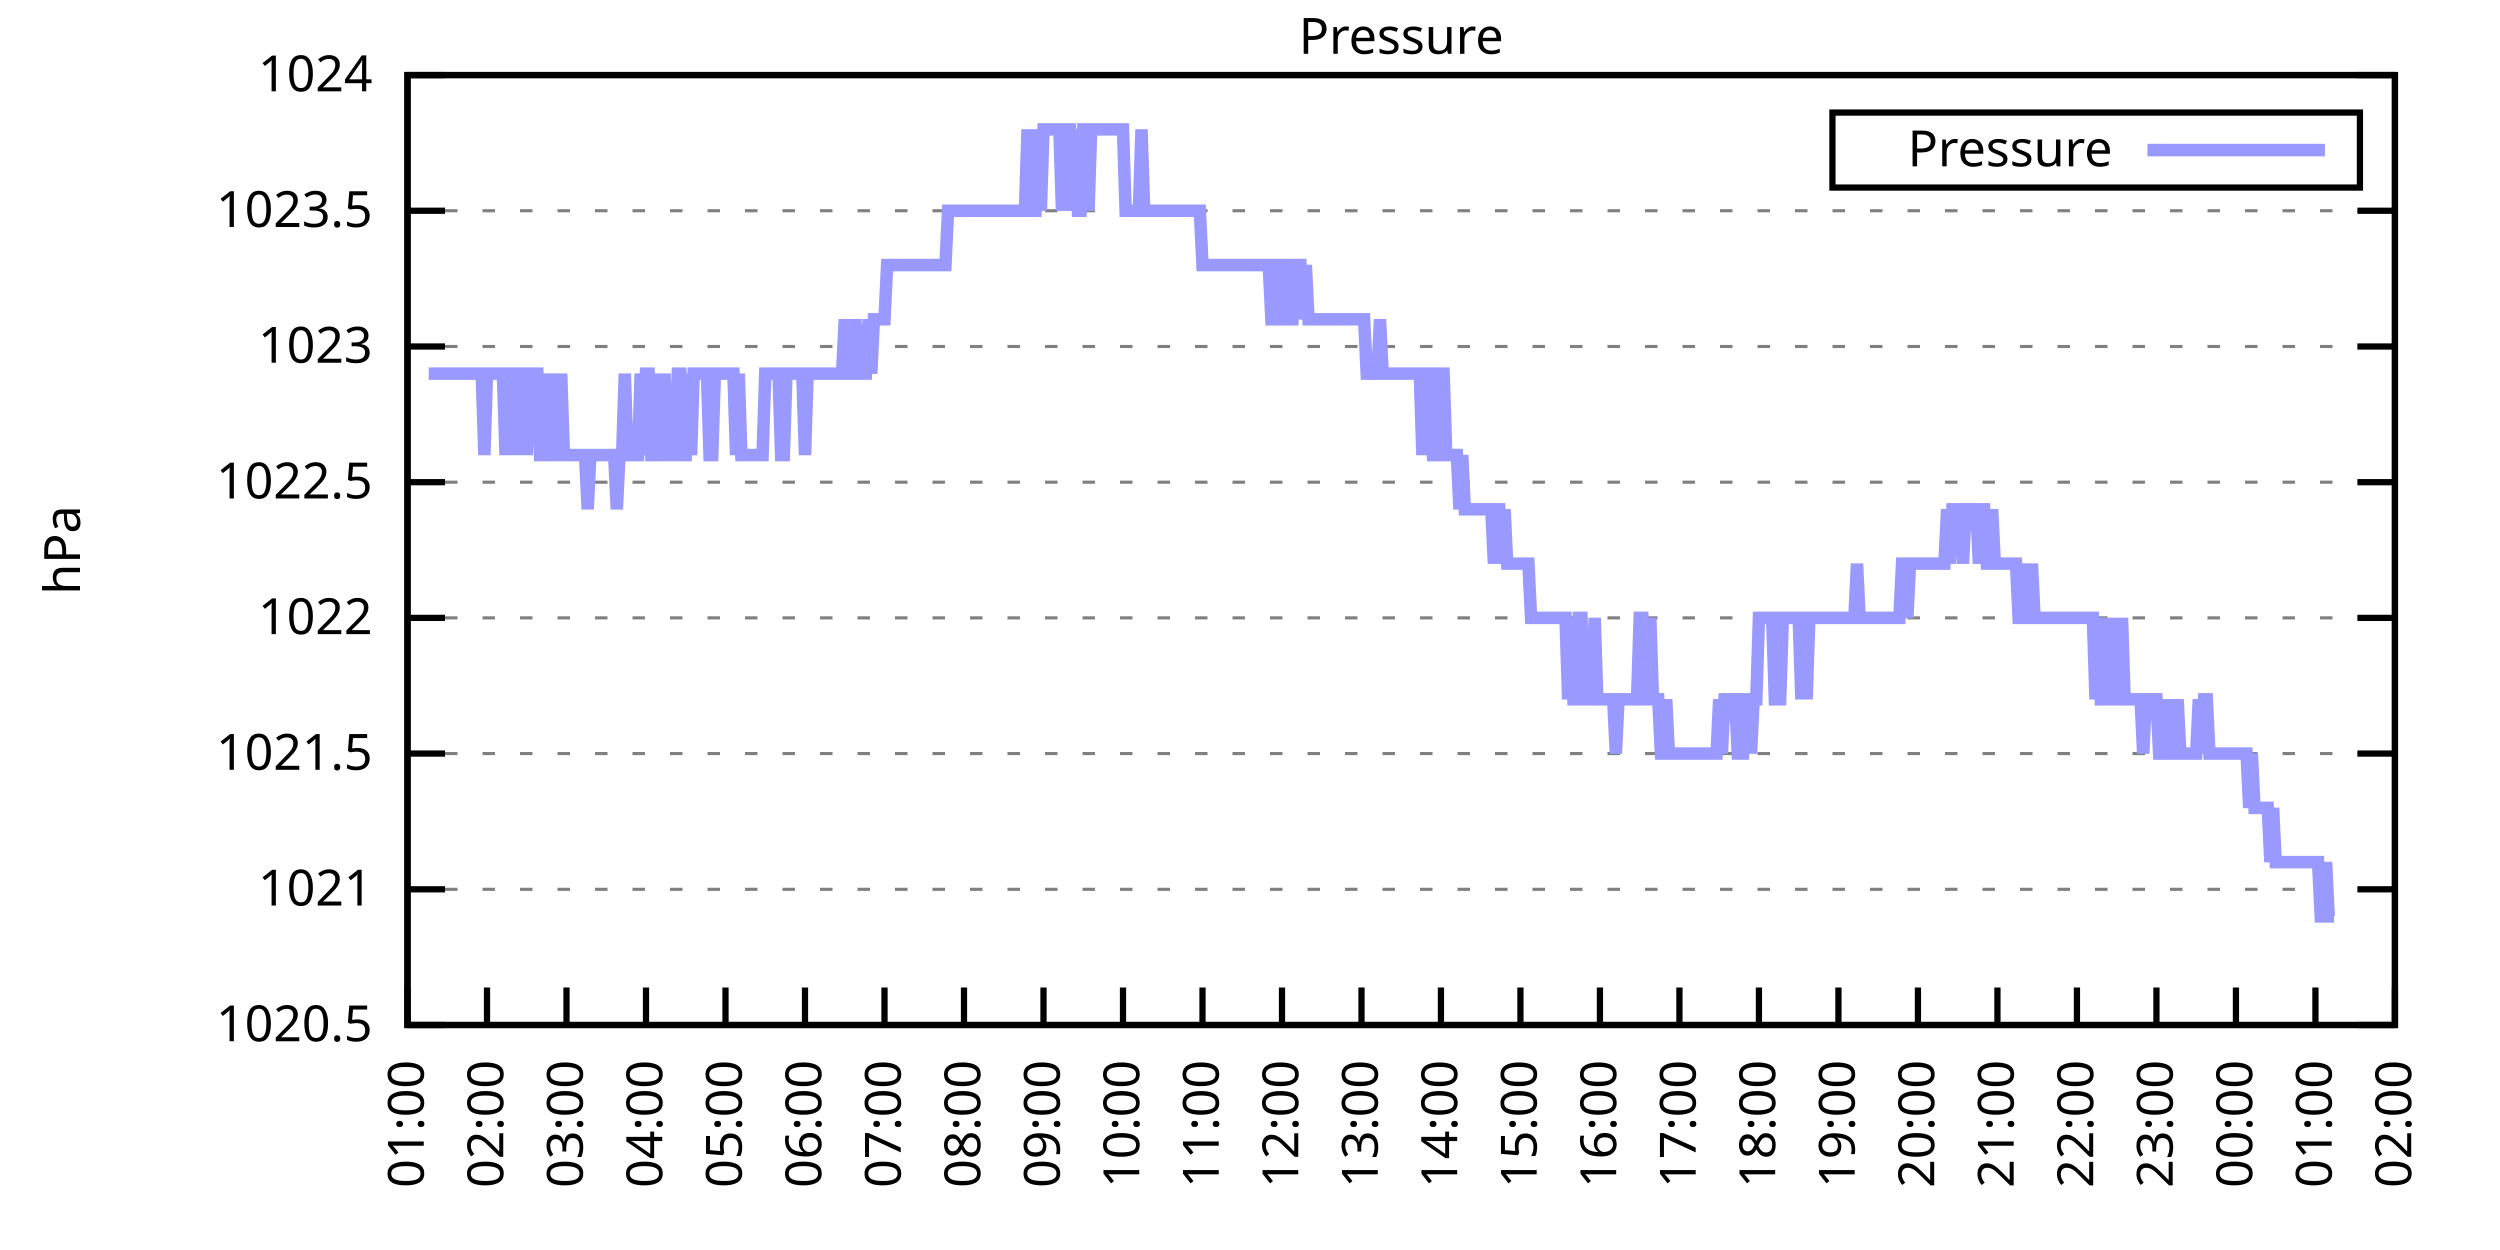
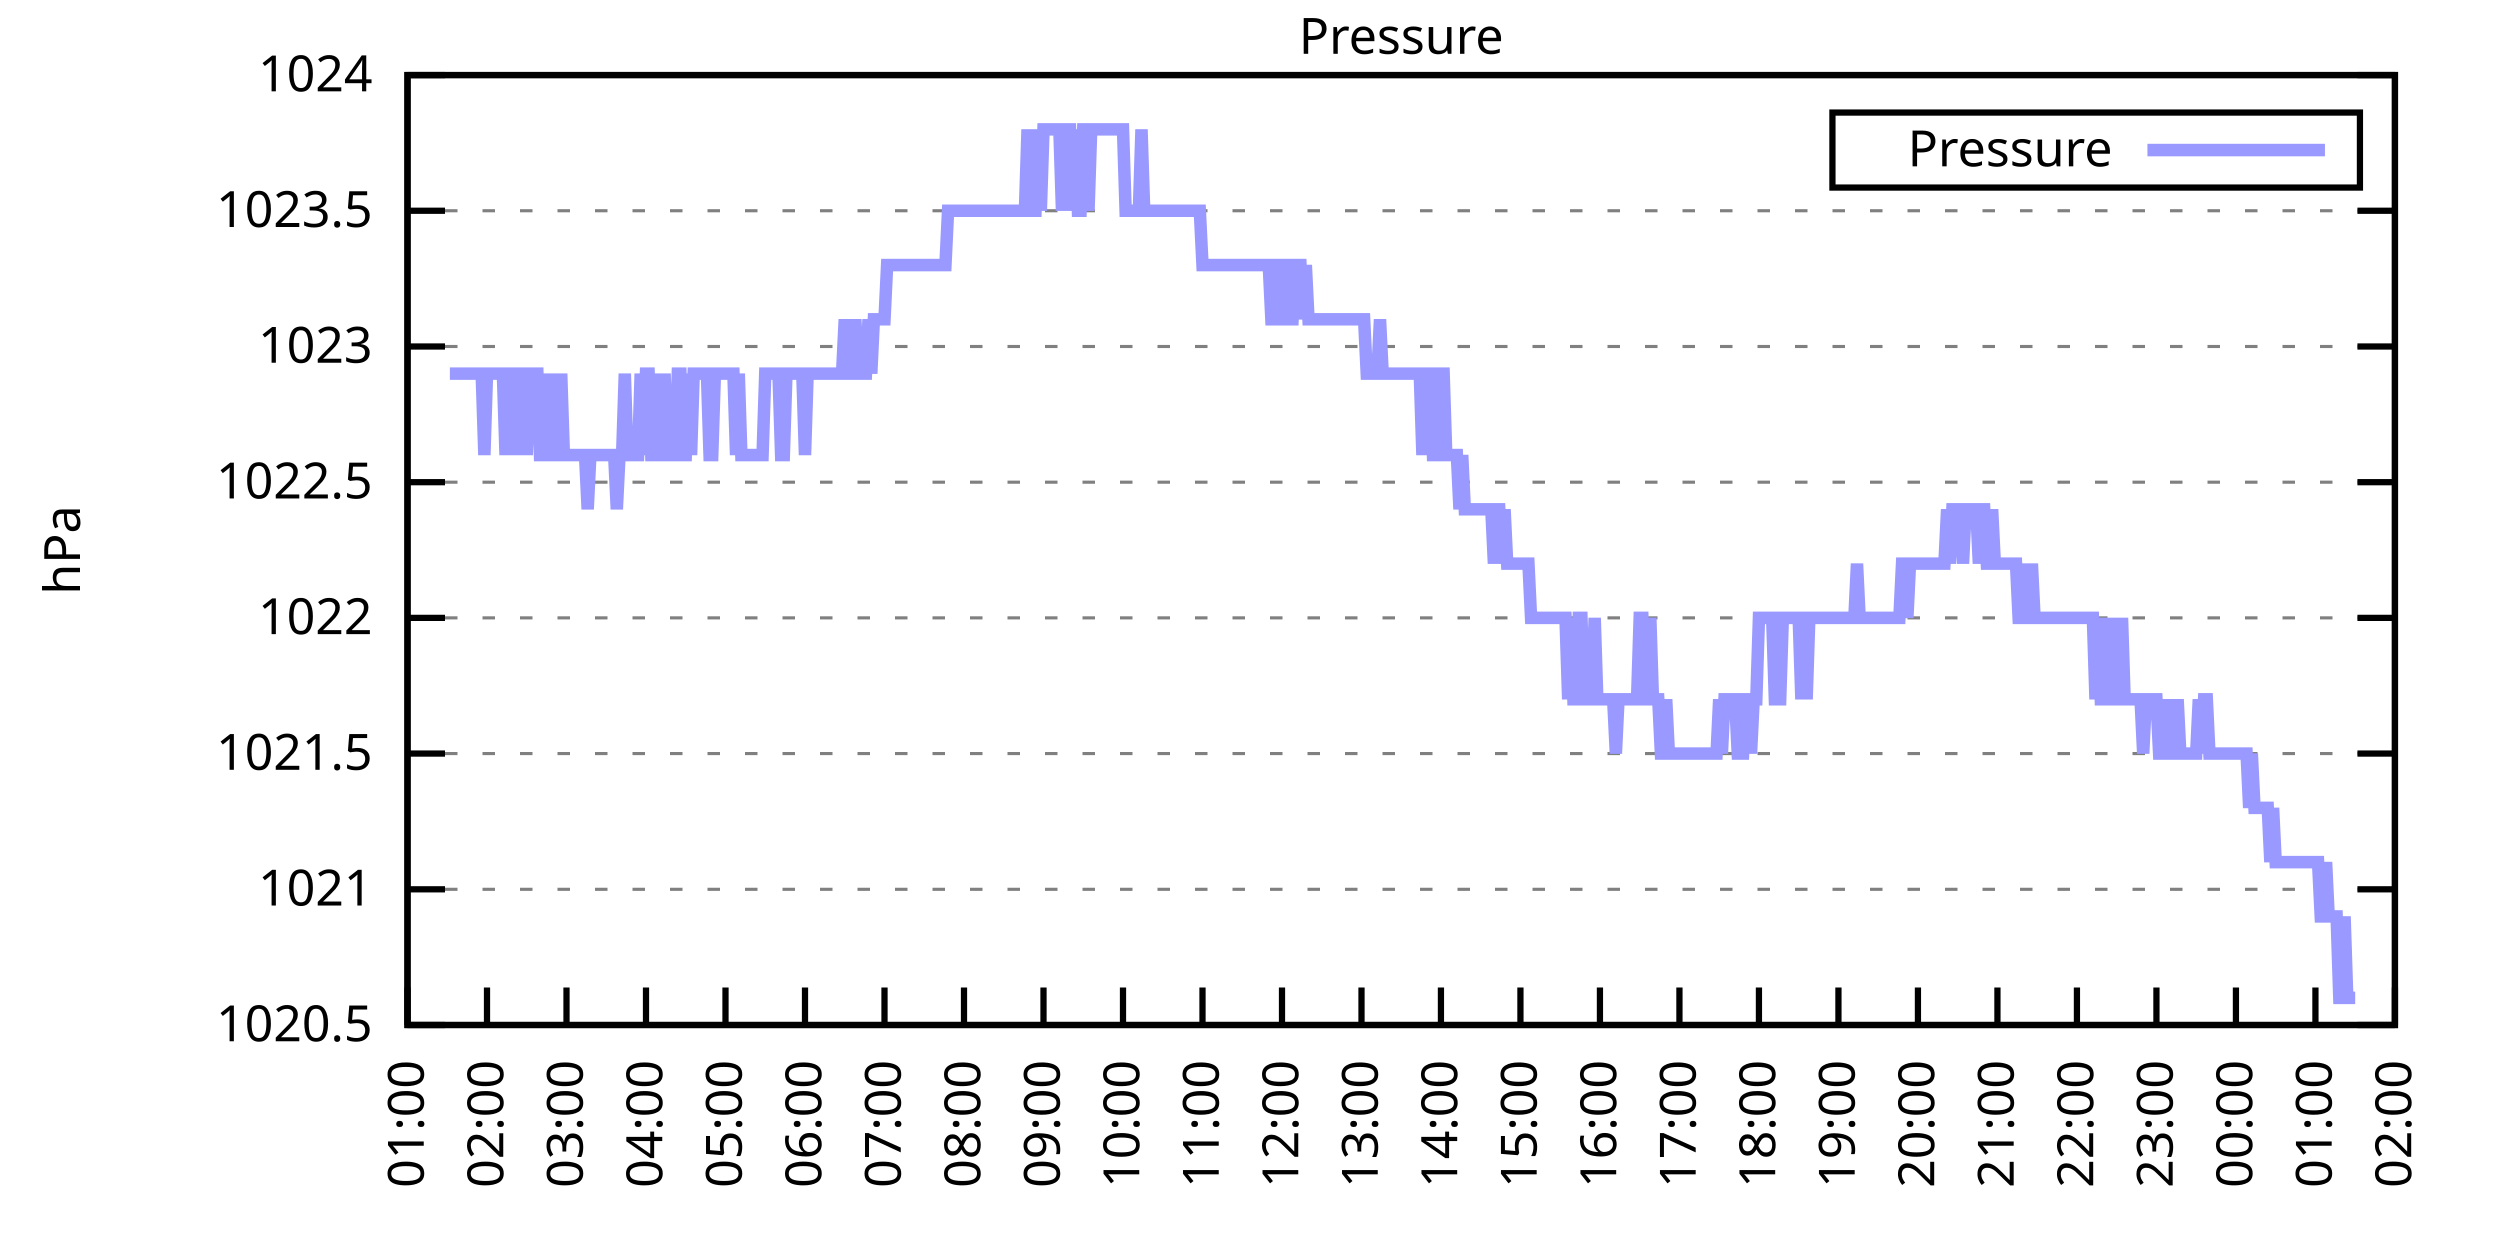
<svg xmlns="http://www.w3.org/2000/svg" xmlns:xlink="http://www.w3.org/1999/xlink" width="400" height="200" viewBox="0 0 400 200">
  <g id="gnuplot_canvas">
    <rect x="0" y="0" width="400" height="200" fill="none" />
    <defs>
      <circle id="gpDot" r="0.5" stroke-width="0.5" stroke="currentColor" />
      <path id="gpPt0" stroke-width="0.333" stroke="currentColor" d="M-1,0 h2 M0,-1 v2" />
      <path id="gpPt1" stroke-width="0.333" stroke="currentColor" d="M-1,-1 L1,1 M1,-1 L-1,1" />
      <path id="gpPt2" stroke-width="0.333" stroke="currentColor" d="M-1,0 L1,0 M0,-1 L0,1 M-1,-1 L1,1 M-1,1 L1,-1" />
      <rect id="gpPt3" stroke-width="0.333" stroke="currentColor" x="-1" y="-1" width="2" height="2" />
      <rect id="gpPt4" stroke-width="0.333" stroke="currentColor" fill="currentColor" x="-1" y="-1" width="2" height="2" />
      <circle id="gpPt5" stroke-width="0.333" stroke="currentColor" cx="0" cy="0" r="1" />
      <use xlink:href="#gpPt5" id="gpPt6" fill="currentColor" stroke="none" />
      <path id="gpPt7" stroke-width="0.333" stroke="currentColor" d="M0,-1.33 L-1.33,0.67 L1.33,0.67 z" />
      <use xlink:href="#gpPt7" id="gpPt8" fill="currentColor" stroke="none" />
      <use xlink:href="#gpPt7" id="gpPt9" stroke="currentColor" transform="rotate(180)" />
      <use xlink:href="#gpPt9" id="gpPt10" fill="currentColor" stroke="none" />
      <use xlink:href="#gpPt3" id="gpPt11" stroke="currentColor" transform="rotate(45)" />
      <use xlink:href="#gpPt11" id="gpPt12" fill="currentColor" stroke="none" />
      <path id="gpPt13" stroke-width="0.333" stroke="currentColor" d="M0,1.330 L1.265,0.411 L0.782,-1.067 L-0.782,-1.076 L-1.265,0.411 z" />
      <use xlink:href="#gpPt13" id="gpPt14" fill="currentColor" stroke="none" />
      <filter id="textbox" filterUnits="objectBoundingBox" x="0" y="0" height="1" width="1">
        <feFlood flood-color="white" flood-opacity="1" result="bgnd" />
        <feComposite in="SourceGraphic" in2="bgnd" operator="atop" />
      </filter>
      <filter id="greybox" filterUnits="objectBoundingBox" x="0" y="0" height="1" width="1">
        <feFlood flood-color="lightgrey" flood-opacity="1" result="grey" />
        <feComposite in="SourceGraphic" in2="grey" operator="atop" />
      </filter>
    </defs>
    <g fill="none" color="white" stroke="currentColor" stroke-width="1.00" stroke-linecap="butt" stroke-linejoin="miter">
</g>
    <g fill="none" color="black" stroke="currentColor" stroke-width="1.00" stroke-linecap="butt" stroke-linejoin="miter">
      <g stroke="none" shape-rendering="crispEdges">
        <polygon fill="rgb(255, 255, 255)" points="65.20,164.00 383.18,164.00 383.18,12.02 65.20,12.02 " />
      </g>
    </g>
    <g fill="none" color="black" stroke="currentColor" stroke-width="1.00" stroke-linecap="butt" stroke-linejoin="miter">
</g>
    <g fill="none" color="black" stroke="black" stroke-width="0.50" stroke-linecap="butt" stroke-linejoin="miter">
</g>
    <g fill="none" color="gray" stroke="currentColor" stroke-width="0.50" stroke-linecap="butt" stroke-linejoin="miter">
      <path stroke="gray" stroke-dasharray="2,4" class="gridline" d="M65.20,164.00 L383.19,164.00  " />
    </g>
    <g fill="none" color="gray" stroke="gray" stroke-width="1.00" stroke-linecap="butt" stroke-linejoin="miter">
</g>
    <g fill="none" color="black" stroke="currentColor" stroke-width="1.00" stroke-linecap="butt" stroke-linejoin="miter">
      <path stroke="black" d="M65.20,164.00 L71.20,164.00 M383.19,164.00 L377.19,164.00  " />
      <g transform="translate(59.60,166.60)" stroke="none" fill="black" font-family="Sans" font-size="8.00" text-anchor="end">
        <text>
          <tspan font-family="Sans"> 1020.5</tspan>
        </text>
      </g>
    </g>
    <g fill="none" color="black" stroke="currentColor" stroke-width="1.00" stroke-linecap="butt" stroke-linejoin="miter">
</g>
    <g fill="none" color="black" stroke="black" stroke-width="0.50" stroke-linecap="butt" stroke-linejoin="miter">
</g>
    <g fill="none" color="gray" stroke="currentColor" stroke-width="0.50" stroke-linecap="butt" stroke-linejoin="miter">
      <path stroke="gray" stroke-dasharray="2,4" class="gridline" d="M65.20,142.29 L383.19,142.29  " />
    </g>
    <g fill="none" color="gray" stroke="gray" stroke-width="1.00" stroke-linecap="butt" stroke-linejoin="miter">
</g>
    <g fill="none" color="black" stroke="currentColor" stroke-width="1.00" stroke-linecap="butt" stroke-linejoin="miter">
      <path stroke="black" d="M65.20,142.29 L71.20,142.29 M383.19,142.29 L377.19,142.29  " />
      <g transform="translate(59.60,144.89)" stroke="none" fill="black" font-family="Sans" font-size="8.00" text-anchor="end">
        <text>
          <tspan font-family="Sans"> 1021</tspan>
        </text>
      </g>
    </g>
    <g fill="none" color="black" stroke="currentColor" stroke-width="1.00" stroke-linecap="butt" stroke-linejoin="miter">
</g>
    <g fill="none" color="black" stroke="black" stroke-width="0.50" stroke-linecap="butt" stroke-linejoin="miter">
</g>
    <g fill="none" color="gray" stroke="currentColor" stroke-width="0.50" stroke-linecap="butt" stroke-linejoin="miter">
      <path stroke="gray" stroke-dasharray="2,4" class="gridline" d="M65.20,120.57 L383.19,120.57  " />
    </g>
    <g fill="none" color="gray" stroke="gray" stroke-width="1.00" stroke-linecap="butt" stroke-linejoin="miter">
</g>
    <g fill="none" color="black" stroke="currentColor" stroke-width="1.00" stroke-linecap="butt" stroke-linejoin="miter">
      <path stroke="black" d="M65.20,120.57 L71.20,120.57 M383.19,120.57 L377.19,120.57  " />
      <g transform="translate(59.60,123.17)" stroke="none" fill="black" font-family="Sans" font-size="8.00" text-anchor="end">
        <text>
          <tspan font-family="Sans"> 1021.5</tspan>
        </text>
      </g>
    </g>
    <g fill="none" color="black" stroke="currentColor" stroke-width="1.00" stroke-linecap="butt" stroke-linejoin="miter">
</g>
    <g fill="none" color="black" stroke="black" stroke-width="0.50" stroke-linecap="butt" stroke-linejoin="miter">
</g>
    <g fill="none" color="gray" stroke="currentColor" stroke-width="0.50" stroke-linecap="butt" stroke-linejoin="miter">
      <path stroke="gray" stroke-dasharray="2,4" class="gridline" d="M65.20,98.86 L383.19,98.86  " />
    </g>
    <g fill="none" color="gray" stroke="gray" stroke-width="1.00" stroke-linecap="butt" stroke-linejoin="miter">
</g>
    <g fill="none" color="black" stroke="currentColor" stroke-width="1.00" stroke-linecap="butt" stroke-linejoin="miter">
      <path stroke="black" d="M65.20,98.86 L71.20,98.86 M383.19,98.86 L377.19,98.86  " />
      <g transform="translate(59.60,101.46)" stroke="none" fill="black" font-family="Sans" font-size="8.00" text-anchor="end">
        <text>
          <tspan font-family="Sans"> 1022</tspan>
        </text>
      </g>
    </g>
    <g fill="none" color="black" stroke="currentColor" stroke-width="1.00" stroke-linecap="butt" stroke-linejoin="miter">
</g>
    <g fill="none" color="black" stroke="black" stroke-width="0.50" stroke-linecap="butt" stroke-linejoin="miter">
</g>
    <g fill="none" color="gray" stroke="currentColor" stroke-width="0.50" stroke-linecap="butt" stroke-linejoin="miter">
      <path stroke="gray" stroke-dasharray="2,4" class="gridline" d="M65.20,77.15 L383.19,77.15  " />
    </g>
    <g fill="none" color="gray" stroke="gray" stroke-width="1.00" stroke-linecap="butt" stroke-linejoin="miter">
</g>
    <g fill="none" color="black" stroke="currentColor" stroke-width="1.00" stroke-linecap="butt" stroke-linejoin="miter">
      <path stroke="black" d="M65.20,77.15 L71.20,77.15 M383.19,77.15 L377.19,77.15  " />
      <g transform="translate(59.60,79.75)" stroke="none" fill="black" font-family="Sans" font-size="8.00" text-anchor="end">
        <text>
          <tspan font-family="Sans"> 1022.5</tspan>
        </text>
      </g>
    </g>
    <g fill="none" color="black" stroke="currentColor" stroke-width="1.00" stroke-linecap="butt" stroke-linejoin="miter">
</g>
    <g fill="none" color="black" stroke="black" stroke-width="0.50" stroke-linecap="butt" stroke-linejoin="miter">
</g>
    <g fill="none" color="gray" stroke="currentColor" stroke-width="0.50" stroke-linecap="butt" stroke-linejoin="miter">
      <path stroke="gray" stroke-dasharray="2,4" class="gridline" d="M65.20,55.44 L383.19,55.44  " />
    </g>
    <g fill="none" color="gray" stroke="gray" stroke-width="1.00" stroke-linecap="butt" stroke-linejoin="miter">
</g>
    <g fill="none" color="black" stroke="currentColor" stroke-width="1.00" stroke-linecap="butt" stroke-linejoin="miter">
      <path stroke="black" d="M65.20,55.44 L71.20,55.44 M383.19,55.44 L377.19,55.44  " />
      <g transform="translate(59.60,58.04)" stroke="none" fill="black" font-family="Sans" font-size="8.00" text-anchor="end">
        <text>
          <tspan font-family="Sans"> 1023</tspan>
        </text>
      </g>
    </g>
    <g fill="none" color="black" stroke="currentColor" stroke-width="1.00" stroke-linecap="butt" stroke-linejoin="miter">
</g>
    <g fill="none" color="black" stroke="black" stroke-width="0.50" stroke-linecap="butt" stroke-linejoin="miter">
</g>
    <g fill="none" color="gray" stroke="currentColor" stroke-width="0.50" stroke-linecap="butt" stroke-linejoin="miter">
      <path stroke="gray" stroke-dasharray="2,4" class="gridline" d="M65.20,33.72 L383.19,33.72  " />
    </g>
    <g fill="none" color="gray" stroke="gray" stroke-width="1.00" stroke-linecap="butt" stroke-linejoin="miter">
</g>
    <g fill="none" color="black" stroke="currentColor" stroke-width="1.00" stroke-linecap="butt" stroke-linejoin="miter">
      <path stroke="black" d="M65.20,33.72 L71.20,33.72 M383.19,33.72 L377.19,33.72  " />
      <g transform="translate(59.60,36.32)" stroke="none" fill="black" font-family="Sans" font-size="8.00" text-anchor="end">
        <text>
          <tspan font-family="Sans"> 1023.5</tspan>
        </text>
      </g>
    </g>
    <g fill="none" color="black" stroke="currentColor" stroke-width="1.00" stroke-linecap="butt" stroke-linejoin="miter">
</g>
    <g fill="none" color="black" stroke="black" stroke-width="0.50" stroke-linecap="butt" stroke-linejoin="miter">
</g>
    <g fill="none" color="gray" stroke="currentColor" stroke-width="0.50" stroke-linecap="butt" stroke-linejoin="miter">
      <path stroke="gray" stroke-dasharray="2,4" class="gridline" d="M65.20,12.01 L383.19,12.01  " />
    </g>
    <g fill="none" color="gray" stroke="gray" stroke-width="1.00" stroke-linecap="butt" stroke-linejoin="miter">
</g>
    <g fill="none" color="black" stroke="currentColor" stroke-width="1.00" stroke-linecap="butt" stroke-linejoin="miter">
      <path stroke="black" d="M65.20,12.01 L71.20,12.01 M383.19,12.01 L377.19,12.01  " />
      <g transform="translate(59.60,14.61)" stroke="none" fill="black" font-family="Sans" font-size="8.00" text-anchor="end">
        <text>
          <tspan font-family="Sans"> 1024</tspan>
        </text>
      </g>
    </g>
    <g fill="none" color="black" stroke="currentColor" stroke-width="1.00" stroke-linecap="butt" stroke-linejoin="miter">
      <path stroke="black" d="M65.20,164.00 L65.20,158.00  " />
      <g transform="translate(67.80,169.60) rotate(270.00)" stroke="none" fill="black" font-family="Sans" font-size="8.00" text-anchor="end">
        <text>
          <tspan font-family="Sans">01:00</tspan>
        </text>
      </g>
    </g>
    <g fill="none" color="black" stroke="currentColor" stroke-width="1.00" stroke-linecap="butt" stroke-linejoin="miter">
      <path stroke="black" d="M77.92,164.00 L77.92,158.00  " />
      <g transform="translate(80.52,169.60) rotate(270.00)" stroke="none" fill="black" font-family="Sans" font-size="8.00" text-anchor="end">
        <text>
          <tspan font-family="Sans">02:00</tspan>
        </text>
      </g>
    </g>
    <g fill="none" color="black" stroke="currentColor" stroke-width="1.00" stroke-linecap="butt" stroke-linejoin="miter">
      <path stroke="black" d="M90.64,164.00 L90.64,158.00  " />
      <g transform="translate(93.24,169.60) rotate(270.00)" stroke="none" fill="black" font-family="Sans" font-size="8.00" text-anchor="end">
        <text>
          <tspan font-family="Sans">03:00</tspan>
        </text>
      </g>
    </g>
    <g fill="none" color="black" stroke="currentColor" stroke-width="1.00" stroke-linecap="butt" stroke-linejoin="miter">
      <path stroke="black" d="M103.36,164.00 L103.36,158.00  " />
      <g transform="translate(105.96,169.60) rotate(270.00)" stroke="none" fill="black" font-family="Sans" font-size="8.00" text-anchor="end">
        <text>
          <tspan font-family="Sans">04:00</tspan>
        </text>
      </g>
    </g>
    <g fill="none" color="black" stroke="currentColor" stroke-width="1.00" stroke-linecap="butt" stroke-linejoin="miter">
      <path stroke="black" d="M116.08,164.00 L116.08,158.00  " />
      <g transform="translate(118.68,169.60) rotate(270.00)" stroke="none" fill="black" font-family="Sans" font-size="8.00" text-anchor="end">
        <text>
          <tspan font-family="Sans">05:00</tspan>
        </text>
      </g>
    </g>
    <g fill="none" color="black" stroke="currentColor" stroke-width="1.00" stroke-linecap="butt" stroke-linejoin="miter">
      <path stroke="black" d="M128.80,164.00 L128.80,158.00  " />
      <g transform="translate(131.40,169.60) rotate(270.00)" stroke="none" fill="black" font-family="Sans" font-size="8.00" text-anchor="end">
        <text>
          <tspan font-family="Sans">06:00</tspan>
        </text>
      </g>
    </g>
    <g fill="none" color="black" stroke="currentColor" stroke-width="1.00" stroke-linecap="butt" stroke-linejoin="miter">
      <path stroke="black" d="M141.52,164.00 L141.52,158.00  " />
      <g transform="translate(144.12,169.60) rotate(270.00)" stroke="none" fill="black" font-family="Sans" font-size="8.00" text-anchor="end">
        <text>
          <tspan font-family="Sans">07:00</tspan>
        </text>
      </g>
    </g>
    <g fill="none" color="black" stroke="currentColor" stroke-width="1.00" stroke-linecap="butt" stroke-linejoin="miter">
      <path stroke="black" d="M154.24,164.00 L154.24,158.00  " />
      <g transform="translate(156.84,169.60) rotate(270.00)" stroke="none" fill="black" font-family="Sans" font-size="8.00" text-anchor="end">
        <text>
          <tspan font-family="Sans">08:00</tspan>
        </text>
      </g>
    </g>
    <g fill="none" color="black" stroke="currentColor" stroke-width="1.00" stroke-linecap="butt" stroke-linejoin="miter">
      <path stroke="black" d="M166.96,164.00 L166.96,158.00  " />
      <g transform="translate(169.56,169.60) rotate(270.00)" stroke="none" fill="black" font-family="Sans" font-size="8.00" text-anchor="end">
        <text>
          <tspan font-family="Sans">09:00</tspan>
        </text>
      </g>
    </g>
    <g fill="none" color="black" stroke="currentColor" stroke-width="1.00" stroke-linecap="butt" stroke-linejoin="miter">
      <path stroke="black" d="M179.68,164.00 L179.68,158.00  " />
      <g transform="translate(182.28,169.60) rotate(270.00)" stroke="none" fill="black" font-family="Sans" font-size="8.00" text-anchor="end">
        <text>
          <tspan font-family="Sans">10:00</tspan>
        </text>
      </g>
    </g>
    <g fill="none" color="black" stroke="currentColor" stroke-width="1.00" stroke-linecap="butt" stroke-linejoin="miter">
      <path stroke="black" d="M192.40,164.00 L192.40,158.00  " />
      <g transform="translate(195.00,169.60) rotate(270.00)" stroke="none" fill="black" font-family="Sans" font-size="8.00" text-anchor="end">
        <text>
          <tspan font-family="Sans">11:00</tspan>
        </text>
      </g>
    </g>
    <g fill="none" color="black" stroke="currentColor" stroke-width="1.00" stroke-linecap="butt" stroke-linejoin="miter">
      <path stroke="black" d="M205.12,164.00 L205.12,158.00  " />
      <g transform="translate(207.72,169.60) rotate(270.00)" stroke="none" fill="black" font-family="Sans" font-size="8.00" text-anchor="end">
        <text>
          <tspan font-family="Sans">12:00</tspan>
        </text>
      </g>
    </g>
    <g fill="none" color="black" stroke="currentColor" stroke-width="1.00" stroke-linecap="butt" stroke-linejoin="miter">
      <path stroke="black" d="M217.84,164.00 L217.84,158.00  " />
      <g transform="translate(220.44,169.60) rotate(270.00)" stroke="none" fill="black" font-family="Sans" font-size="8.00" text-anchor="end">
        <text>
          <tspan font-family="Sans">13:00</tspan>
        </text>
      </g>
    </g>
    <g fill="none" color="black" stroke="currentColor" stroke-width="1.00" stroke-linecap="butt" stroke-linejoin="miter">
      <path stroke="black" d="M230.55,164.00 L230.55,158.00  " />
      <g transform="translate(233.15,169.60) rotate(270.00)" stroke="none" fill="black" font-family="Sans" font-size="8.00" text-anchor="end">
        <text>
          <tspan font-family="Sans">14:00</tspan>
        </text>
      </g>
    </g>
    <g fill="none" color="black" stroke="currentColor" stroke-width="1.00" stroke-linecap="butt" stroke-linejoin="miter">
      <path stroke="black" d="M243.27,164.00 L243.27,158.00  " />
      <g transform="translate(245.87,169.60) rotate(270.00)" stroke="none" fill="black" font-family="Sans" font-size="8.00" text-anchor="end">
        <text>
          <tspan font-family="Sans">15:00</tspan>
        </text>
      </g>
    </g>
    <g fill="none" color="black" stroke="currentColor" stroke-width="1.00" stroke-linecap="butt" stroke-linejoin="miter">
      <path stroke="black" d="M255.99,164.00 L255.99,158.00  " />
      <g transform="translate(258.59,169.60) rotate(270.00)" stroke="none" fill="black" font-family="Sans" font-size="8.00" text-anchor="end">
        <text>
          <tspan font-family="Sans">16:00</tspan>
        </text>
      </g>
    </g>
    <g fill="none" color="black" stroke="currentColor" stroke-width="1.00" stroke-linecap="butt" stroke-linejoin="miter">
      <path stroke="black" d="M268.71,164.00 L268.71,158.00  " />
      <g transform="translate(271.31,169.60) rotate(270.00)" stroke="none" fill="black" font-family="Sans" font-size="8.00" text-anchor="end">
        <text>
          <tspan font-family="Sans">17:00</tspan>
        </text>
      </g>
    </g>
    <g fill="none" color="black" stroke="currentColor" stroke-width="1.00" stroke-linecap="butt" stroke-linejoin="miter">
      <path stroke="black" d="M281.43,164.00 L281.43,158.00  " />
      <g transform="translate(284.03,169.60) rotate(270.00)" stroke="none" fill="black" font-family="Sans" font-size="8.00" text-anchor="end">
        <text>
          <tspan font-family="Sans">18:00</tspan>
        </text>
      </g>
    </g>
    <g fill="none" color="black" stroke="currentColor" stroke-width="1.00" stroke-linecap="butt" stroke-linejoin="miter">
      <path stroke="black" d="M294.15,164.00 L294.15,158.00  " />
      <g transform="translate(296.75,169.60) rotate(270.00)" stroke="none" fill="black" font-family="Sans" font-size="8.00" text-anchor="end">
        <text>
          <tspan font-family="Sans">19:00</tspan>
        </text>
      </g>
    </g>
    <g fill="none" color="black" stroke="currentColor" stroke-width="1.00" stroke-linecap="butt" stroke-linejoin="miter">
      <path stroke="black" d="M306.87,164.00 L306.87,158.00  " />
      <g transform="translate(309.47,169.60) rotate(270.00)" stroke="none" fill="black" font-family="Sans" font-size="8.00" text-anchor="end">
        <text>
          <tspan font-family="Sans">20:00</tspan>
        </text>
      </g>
    </g>
    <g fill="none" color="black" stroke="currentColor" stroke-width="1.00" stroke-linecap="butt" stroke-linejoin="miter">
      <path stroke="black" d="M319.59,164.00 L319.59,158.00  " />
      <g transform="translate(322.19,169.60) rotate(270.00)" stroke="none" fill="black" font-family="Sans" font-size="8.00" text-anchor="end">
        <text>
          <tspan font-family="Sans">21:00</tspan>
        </text>
      </g>
    </g>
    <g fill="none" color="black" stroke="currentColor" stroke-width="1.00" stroke-linecap="butt" stroke-linejoin="miter">
      <path stroke="black" d="M332.31,164.00 L332.31,158.00  " />
      <g transform="translate(334.91,169.60) rotate(270.00)" stroke="none" fill="black" font-family="Sans" font-size="8.00" text-anchor="end">
        <text>
          <tspan font-family="Sans">22:00</tspan>
        </text>
      </g>
    </g>
    <g fill="none" color="black" stroke="currentColor" stroke-width="1.00" stroke-linecap="butt" stroke-linejoin="miter">
      <path stroke="black" d="M345.03,164.00 L345.03,158.00  " />
      <g transform="translate(347.63,169.60) rotate(270.00)" stroke="none" fill="black" font-family="Sans" font-size="8.00" text-anchor="end">
        <text>
          <tspan font-family="Sans">23:00</tspan>
        </text>
      </g>
    </g>
    <g fill="none" color="black" stroke="currentColor" stroke-width="1.00" stroke-linecap="butt" stroke-linejoin="miter">
      <path stroke="black" d="M357.75,164.00 L357.75,158.00  " />
      <g transform="translate(360.35,169.60) rotate(270.00)" stroke="none" fill="black" font-family="Sans" font-size="8.00" text-anchor="end">
        <text>
          <tspan font-family="Sans">00:00</tspan>
        </text>
      </g>
    </g>
    <g fill="none" color="black" stroke="currentColor" stroke-width="1.00" stroke-linecap="butt" stroke-linejoin="miter">
      <path stroke="black" d="M370.47,164.00 L370.47,158.00  " />
      <g transform="translate(373.07,169.60) rotate(270.00)" stroke="none" fill="black" font-family="Sans" font-size="8.00" text-anchor="end">
        <text>
          <tspan font-family="Sans">01:00</tspan>
        </text>
      </g>
    </g>
    <g fill="none" color="black" stroke="currentColor" stroke-width="1.00" stroke-linecap="butt" stroke-linejoin="miter">
      <path stroke="black" d="M383.19,164.00 L383.19,158.00  " />
      <g transform="translate(385.79,169.60) rotate(270.00)" stroke="none" fill="black" font-family="Sans" font-size="8.00" text-anchor="end">
        <text>
          <tspan font-family="Sans">02:00</tspan>
        </text>
      </g>
    </g>
    <g fill="none" color="black" stroke="currentColor" stroke-width="1.00" stroke-linecap="butt" stroke-linejoin="miter">
</g>
    <g fill="none" color="black" stroke="currentColor" stroke-width="1.00" stroke-linecap="butt" stroke-linejoin="miter">
      <path stroke="black" d="M65.20,12.01 L65.20,164.00 L383.19,164.00 L383.19,12.01 L65.20,12.01 Z  " />
    </g>
    <g fill="none" color="black" stroke="currentColor" stroke-width="1.00" stroke-linecap="butt" stroke-linejoin="miter">
</g>
    <g fill="none" color="black" stroke="currentColor" stroke-width="1.00" stroke-linecap="butt" stroke-linejoin="miter">
      <path stroke="black" d="M293.19,30.01 L293.19,18.01 L377.59,18.01 L377.59,30.01 L293.19,30.01 Z  " />
    </g>
    <g id="Pressure_plot_1">
      <g fill="none" color="white" stroke="black" stroke-width="2.00" stroke-linecap="butt" stroke-linejoin="miter">
</g>
      <g fill="none" color="black" stroke="currentColor" stroke-width="2.00" stroke-linecap="butt" stroke-linejoin="miter">
        <g transform="translate(337.99,26.61)" stroke="none" fill="black" font-family="Sans" font-size="8.00" text-anchor="end">
          <text>
            <tspan font-family="Sans">Pressure</tspan>
          </text>
        </g>
      </g>
      <g fill="none" color="black" stroke="currentColor" stroke-width="2.00" stroke-linecap="butt" stroke-linejoin="miter">
-         <path stroke="rgb(153, 153, 255)" d="M343.59,24.01 L371.99,24.01 M68.59,59.78 L69.02,59.78 L69.44,59.78 L69.86,59.78 L70.29,59.78 L70.71,59.78   L71.14,59.78 L71.56,59.78 L71.98,59.78 L72.41,59.78 L72.83,59.78 L73.26,59.78 L73.68,59.78 L74.10,59.78   L74.53,59.78 L74.95,59.78 L75.38,59.78 L75.80,59.78 L76.22,59.78 L76.65,59.78 L77.07,59.78 L77.50,72.81   L77.92,59.78 L78.34,59.78 L78.77,59.78 L79.19,59.78 L79.62,59.78 L80.04,59.78 L80.46,59.78 L80.89,72.81   L81.31,59.78 L81.74,59.78 L82.16,59.78 L82.58,72.81 L83.01,59.78 L83.43,59.78 L83.86,59.78 L84.28,72.81   L84.70,59.78 L85.13,59.78 L85.55,59.78 L85.98,59.78 L86.40,72.81 L86.82,72.81 L87.25,59.78 L87.67,72.81   L88.10,72.81 L88.52,72.81 L88.94,59.78 L89.37,72.81 L89.79,59.78 L90.22,72.81 L90.64,72.81 L91.06,72.81   L91.49,72.81 L91.91,72.81 L92.34,72.81 L92.76,72.81 L93.18,72.81 L93.61,72.81 L94.03,81.49 L94.46,72.81   L94.88,72.81 L95.30,72.81 L95.73,72.81 L96.15,72.81 L96.58,72.81 L97.00,72.81 L97.42,72.81 L97.85,72.81   L98.27,72.81 L98.69,81.49 L99.12,72.81 L99.54,72.81 L99.97,59.78 L100.39,72.81 L100.81,72.81 L101.24,72.81   L101.66,72.81 L102.09,72.81 L102.51,59.78 L102.93,72.81 L103.36,59.78 L103.78,59.78 L104.21,72.81 L104.63,72.81   L105.05,59.78 L105.48,72.81 L105.90,72.81 L106.33,59.78 L106.75,72.81 L107.17,72.81 L107.60,72.81 L108.02,72.81   L108.45,59.78 L108.87,59.78 L109.29,72.81 L109.72,72.81 L110.14,59.78 L110.57,72.81 L110.99,59.78 L111.41,59.78   L111.84,59.78 L112.26,59.78 L112.69,59.78 L113.11,59.78 L113.53,72.81 L113.96,72.81 L114.38,59.78 L114.81,59.78   L115.23,59.78 L115.65,59.78 L116.08,59.78 L116.50,59.78 L116.93,59.78 L117.35,59.78 L117.77,72.81 L118.20,59.78   L118.62,72.81 L119.05,72.81 L119.47,72.81 L119.89,72.81 L120.32,72.81 L120.74,72.81 L121.17,72.81 L121.59,72.81   L122.01,72.81 L122.44,59.78 L122.86,59.78 L123.29,59.78 L123.71,59.78 L124.13,59.78 L124.56,59.78 L124.98,72.81   L125.41,72.81 L125.83,59.78 L126.25,59.78 L126.68,59.78 L127.10,59.78 L127.53,59.78 L127.95,59.78 L128.37,59.78   L128.80,72.81 L129.22,59.78 L129.65,59.78 L130.07,59.78 L130.49,59.78 L130.92,59.78 L131.34,59.78 L131.77,59.78   L132.19,59.78 L132.61,59.78 L133.04,59.78 L133.46,59.78 L133.89,59.78 L134.31,59.78 L134.73,59.78 L135.16,51.09   L135.58,59.78 L136.01,59.78 L136.43,59.78 L136.85,51.09 L137.28,59.78 L137.70,59.78 L138.13,59.78 L138.55,59.78   L138.97,51.09 L139.40,59.78 L139.82,51.09 L140.25,51.09 L140.67,51.09 L141.09,51.09 L141.52,51.09 L141.94,42.41   L142.37,42.41 L142.79,42.41 L143.21,42.41 L143.64,42.41 L144.06,42.41 L144.49,42.41 L144.91,42.41 L145.33,42.41   L145.76,42.41 L146.18,42.41 L146.61,42.41 L147.03,42.41 L147.45,42.41 L147.88,42.41 L148.30,42.41 L148.73,42.41   L149.15,42.41 L149.57,42.41 L150.00,42.41 L150.42,42.41 L150.85,42.41 L151.27,42.41 L151.69,33.72 L152.12,33.72   L152.54,33.72 L152.97,33.72 L153.39,33.72 L153.81,33.72 L154.24,33.72 L154.66,33.72 L155.09,33.72 L155.51,33.72   L155.93,33.72 L156.36,33.72 L156.78,33.72 L157.21,33.72 L157.63,33.72 L158.05,33.72 L158.48,33.72 L158.90,33.72   L159.33,33.72 L159.75,33.72 L160.17,33.72 L160.60,33.72 L161.02,33.72 L161.44,33.72 L161.87,33.72 L162.29,33.72   L162.72,33.72 L163.14,33.72 L163.56,33.72 L163.99,33.72 L164.41,20.70 L164.84,33.72 L165.26,33.72 L165.68,33.72   L166.11,20.70 L166.53,33.72 L166.96,20.70 L167.38,20.70 L167.80,20.70 L168.23,20.70 L168.65,20.70 L169.08,20.70   L169.50,20.70 L169.92,33.72 L170.35,20.70 L170.77,20.70 L171.20,20.70 L171.62,33.72 L172.04,20.70 L172.47,33.72   L172.89,33.72 L173.32,20.70 L173.74,20.70 L174.16,33.72 L174.59,20.70 L175.01,20.70 L175.44,20.70 L175.86,20.70   L176.28,20.70 L176.71,20.70 L177.13,20.70 L177.56,20.70 L177.98,20.70 L178.40,20.70 L178.83,20.70 L179.25,20.70   L179.68,20.70 L180.10,33.72 L180.52,33.72 L180.95,33.72 L181.37,33.72 L181.80,33.72 L182.22,33.72 L182.64,20.70   L183.07,33.72 L183.49,33.72 L183.92,33.72 L184.34,33.72 L184.76,33.72 L185.19,33.72 L185.61,33.72 L186.04,33.72   L186.46,33.72 L186.88,33.72 L187.31,33.72 L187.73,33.72 L188.16,33.72 L188.58,33.72 L189.00,33.72 L189.43,33.72   L189.85,33.72 L190.28,33.72 L190.70,33.72 L191.12,33.72 L191.55,33.72 L191.97,33.72 L192.40,42.41 L192.82,42.41   L193.24,42.41 L193.67,42.41 L194.09,42.41 L194.52,42.41 L194.94,42.41 L195.36,42.41 L195.79,42.41 L196.21,42.41   L196.64,42.41 L197.06,42.41 L197.48,42.41 L197.91,42.41 L198.33,42.41 L198.76,42.41 L199.18,42.41 L199.60,42.41   L200.03,42.41 L200.45,42.41 L200.88,42.41 L201.30,42.41 L201.72,42.41 L202.15,42.41 L202.57,42.41 L203.00,42.41   L203.42,51.09 L203.84,51.09 L204.27,51.09 L204.69,42.41 L205.12,42.41 L205.54,42.41 L205.96,51.09 L206.39,51.09   L206.81,51.09 L207.24,42.41 L207.66,42.41 L208.08,42.41 L208.51,51.09 L208.93,42.41 L209.36,51.09 L209.78,51.09   L210.20,51.09 L210.63,51.09 L211.05,51.09 L211.48,51.09 L211.90,51.09 L212.32,51.09 L212.75,51.09 L213.17,51.09   L213.60,51.09 L214.02,51.09 L214.44,51.09 L214.87,51.09 L215.29,51.09 L215.72,51.09 L216.14,51.09 L216.56,51.09   L216.99,51.09 L217.41,51.09 L217.84,51.09 L218.26,51.09 L218.68,59.78 L219.11,59.78 L219.53,59.78 L219.96,59.78   L220.38,59.78 L220.80,51.09 L221.23,59.78 L221.65,59.78 L222.08,59.78 L222.50,59.78 L222.92,59.78 L223.35,59.78   L223.77,59.78 L224.20,59.78 L224.62,59.78 L225.04,59.78 L225.47,59.78 L225.89,59.78 L226.31,59.78 L226.74,59.78   L227.16,59.78 L227.59,72.81 L228.01,59.78 L228.43,59.78 L228.86,59.78 L229.28,72.81 L229.71,72.81 L230.13,59.78   L230.55,59.78 L230.98,59.78 L231.40,72.81 L231.83,72.81 L232.25,72.81 L232.67,72.81 L233.10,72.81 L233.52,81.49   L233.95,72.81 L234.37,81.49 L234.79,81.49 L235.22,81.49 L235.64,81.49 L236.07,81.49 L236.49,81.49 L236.91,81.49   L237.34,81.49 L237.76,81.49 L238.19,81.49 L238.61,81.49 L239.03,90.18 L239.46,81.49 L239.88,81.49 L240.31,90.18   L240.73,81.49 L241.15,90.18 L241.58,90.18 L242.00,90.18 L242.43,90.18 L242.85,90.18 L243.27,90.18 L243.70,90.18   L244.12,90.18 L244.55,90.18 L244.97,98.86 L245.39,98.86 L245.82,98.86 L246.24,98.86 L246.67,98.86 L247.09,98.86   L247.51,98.86 L247.94,98.86 L248.36,98.86 L248.79,98.86 L249.21,98.86 L249.63,98.86 L250.06,98.86 L250.48,98.86   L250.91,111.89 L251.33,98.86 L251.75,111.89 L252.18,111.89 L252.60,98.86 L253.03,98.86 L253.45,111.89 L253.87,111.89   L254.30,111.89 L254.72,111.89 L255.15,98.86 L255.57,111.89 L255.99,111.89 L256.42,111.89 L256.84,111.89 L257.27,111.89   L257.69,111.89 L258.11,111.89 L258.54,120.57 L258.96,111.89 L259.39,111.89 L259.81,111.89 L260.23,111.89 L260.66,111.89   L261.08,111.89 L261.51,111.89 L261.93,111.89 L262.35,98.86 L262.78,98.86 L263.20,111.89 L263.63,111.89 L264.05,98.86   L264.47,111.89 L264.90,111.89 L265.32,111.89 L265.75,120.57 L266.17,120.57 L266.59,111.89 L267.02,120.57 L267.44,120.57   L267.87,120.57 L268.29,120.57 L268.71,120.57 L269.14,120.57 L269.56,120.57 L269.99,120.57 L270.41,120.57 L270.83,120.57   L271.26,120.57 L271.68,120.57 L272.11,120.57 L272.53,120.57 L272.95,120.57 L273.38,120.57 L273.80,120.57 L274.23,120.57   L274.65,120.57 L275.07,111.89 L275.50,120.57 L275.92,111.89 L276.35,111.89 L276.77,111.89 L277.19,111.89 L277.62,111.89   L278.04,120.57 L278.47,120.57 L278.89,120.57 L279.31,111.89 L279.74,111.89 L280.16,120.57 L280.59,111.89 L281.01,111.89   L281.43,98.86 L281.86,98.86 L282.28,98.86 L282.71,98.86 L283.13,98.86 L283.55,98.86 L283.98,111.89 L284.40,111.89   L284.83,111.89 L285.25,98.86 L285.67,98.86 L286.10,98.86 L286.52,98.86 L286.95,98.86 L287.37,98.86 L287.79,98.86   L288.22,111.89 L288.64,98.86 L289.06,111.89 L289.49,98.86 L289.91,98.86 L290.34,98.86 L290.76,98.86 L291.18,98.86   L291.61,98.86 L292.03,98.86 L292.46,98.86 L292.88,98.86 L293.30,98.86 L293.73,98.86 L294.15,98.86 L294.58,98.86   L295.00,98.86 L295.42,98.86 L295.85,98.86 L296.27,98.86 L296.70,98.86 L297.12,90.18 L297.54,98.86 L297.97,98.86   L298.39,98.86 L298.82,98.86 L299.24,98.86 L299.66,98.86 L300.09,98.86 L300.51,98.86 L300.94,98.86 L301.36,98.86   L301.78,98.86 L302.21,98.86 L302.63,98.86 L303.06,98.86 L303.48,98.86 L303.90,98.86 L304.33,90.18 L304.75,90.18   L305.18,98.86 L305.60,90.18 L306.02,90.18 L306.45,90.18 L306.87,90.18 L307.30,90.18 L307.72,90.18 L308.14,90.18   L308.57,90.18 L308.99,90.18 L309.42,90.18 L309.84,90.18 L310.26,90.18 L310.69,90.18 L311.11,90.18 L311.54,81.49   L311.96,90.18 L312.38,81.49 L312.81,81.49 L313.23,81.49 L313.66,81.49 L314.08,90.18 L314.50,81.49 L314.93,81.49   L315.35,81.49 L315.78,81.49 L316.20,81.49 L316.62,90.18 L317.05,81.49 L317.47,81.49 L317.90,90.18 L318.32,90.18   L318.74,81.49 L319.17,90.18 L319.59,90.18 L320.02,90.18 L320.44,90.18 L320.86,90.18 L321.29,90.18 L321.71,90.18   L322.14,90.18 L322.56,90.18 L322.98,98.86 L323.41,98.86 L323.83,98.86 L324.26,90.18 L324.68,98.86 L325.10,90.18   L325.53,98.86 L325.95,98.86 L326.38,98.86 L326.80,98.86 L327.22,98.86 L327.65,98.86 L328.07,98.86 L328.50,98.86   L328.92,98.86 L329.34,98.86 L329.77,98.86 L330.19,98.86 L330.62,98.86 L331.04,98.86 L331.46,98.86 L331.89,98.86   L332.31,98.86 L332.74,98.86 L333.16,98.86 L333.58,98.86 L334.01,98.86 L334.43,98.86 L334.86,98.86 L335.28,111.89   L335.70,98.86 L336.13,111.89 L336.55,111.89 L336.98,98.86 L337.40,111.89 L337.82,111.89 L338.25,111.89 L338.67,98.86   L339.10,111.89 L339.52,98.86 L339.94,111.89 L340.37,111.89 L340.79,111.89 L341.22,111.89 L341.64,111.89 L342.06,111.89   L342.49,111.89 L342.91,120.57 L343.34,111.89 L343.76,111.89 L344.18,111.89 L344.61,111.89 L345.03,111.89 L345.46,120.57   L345.88,120.57 L346.30,120.57 L346.73,111.89 L347.15,120.57 L347.58,120.57 L348.00,120.57 L348.42,111.89 L348.85,120.57   L349.27,120.57 L349.70,120.57 L350.12,120.57 L350.54,120.57 L350.97,120.57 L351.39,120.57 L351.81,111.89 L352.24,120.57   L352.66,111.89 L353.09,111.89 L353.51,120.57 L353.93,120.57 L354.36,120.57 L354.78,120.57 L355.21,120.57 L355.63,120.57   L356.05,120.57 L356.48,120.57 L356.90,120.57 L357.33,120.57 L357.75,120.57 L358.17,120.57 L358.60,120.57 L359.02,120.57   L359.45,120.57 L359.87,129.26 L360.29,120.57 L360.72,129.26 L361.14,129.26 L361.57,129.26 L361.99,129.26 L362.41,129.26   L362.84,129.26 L363.26,137.94 L363.69,129.26 L364.11,137.94 L364.53,137.94 L364.96,137.94 L365.38,137.94 L365.81,137.94   L366.23,137.94 L366.65,137.94 L367.08,137.94 L367.50,137.94 L367.93,137.94 L368.35,137.94 L368.77,137.94 L369.20,137.94   L369.62,137.94 L370.05,137.94 L370.47,137.94 L370.89,137.94 L371.32,146.63 L371.74,146.63 L372.17,137.94 L372.59,146.63   L373.01,146.63 L373.44,146.63  " />
+         <path stroke="rgb(153, 153, 255)" d="M343.59,24.01 L371.99,24.01 M71.98,59.78 L72.41,59.78 L72.83,59.78 L73.26,59.78 L73.68,59.78 L74.10,59.78   L74.53,59.78 L74.95,59.78 L75.38,59.78 L75.80,59.78 L76.22,59.78 L76.65,59.78 L77.07,59.78 L77.50,72.81   L77.92,59.78 L78.34,59.78 L78.77,59.78 L79.19,59.78 L79.62,59.78 L80.04,59.78 L80.46,59.78 L80.89,72.81   L81.31,59.78 L81.74,59.78 L82.16,59.78 L82.58,72.81 L83.01,59.78 L83.43,59.78 L83.86,59.78 L84.28,72.81   L84.70,59.78 L85.13,59.78 L85.55,59.78 L85.98,59.78 L86.40,72.81 L86.82,72.81 L87.25,59.78 L87.67,72.81   L88.10,72.81 L88.52,72.81 L88.94,59.78 L89.37,72.81 L89.79,59.78 L90.22,72.81 L90.64,72.81 L91.06,72.81   L91.49,72.81 L91.91,72.81 L92.34,72.81 L92.76,72.81 L93.18,72.81 L93.61,72.81 L94.03,81.49 L94.46,72.81   L94.88,72.81 L95.30,72.81 L95.73,72.81 L96.15,72.81 L96.58,72.81 L97.00,72.81 L97.42,72.81 L97.85,72.81   L98.27,72.81 L98.69,81.49 L99.12,72.81 L99.54,72.81 L99.97,59.78 L100.39,72.81 L100.81,72.81 L101.24,72.81   L101.66,72.81 L102.09,72.81 L102.51,59.78 L102.93,72.81 L103.36,59.78 L103.78,59.78 L104.21,72.81 L104.63,72.81   L105.05,59.78 L105.48,72.81 L105.90,72.81 L106.33,59.78 L106.75,72.81 L107.17,72.81 L107.60,72.81 L108.02,72.81   L108.45,59.78 L108.87,59.78 L109.29,72.81 L109.72,72.81 L110.14,59.78 L110.57,72.81 L110.99,59.78 L111.41,59.78   L111.84,59.78 L112.26,59.78 L112.69,59.78 L113.11,59.78 L113.53,72.81 L113.96,72.81 L114.38,59.78 L114.81,59.78   L115.23,59.78 L115.65,59.78 L116.08,59.78 L116.50,59.78 L116.93,59.78 L117.35,59.78 L117.77,72.81 L118.20,59.78   L118.62,72.81 L119.05,72.81 L119.47,72.81 L119.89,72.81 L120.32,72.81 L120.74,72.81 L121.17,72.81 L121.59,72.81   L122.01,72.81 L122.44,59.78 L122.86,59.78 L123.29,59.78 L123.71,59.78 L124.13,59.78 L124.56,59.78 L124.98,72.81   L125.41,72.81 L125.83,59.78 L126.25,59.78 L126.68,59.78 L127.10,59.78 L127.53,59.78 L127.95,59.78 L128.37,59.78   L128.80,72.81 L129.22,59.78 L129.65,59.78 L130.07,59.78 L130.49,59.78 L130.92,59.78 L131.34,59.78 L131.77,59.78   L132.19,59.78 L132.61,59.78 L133.04,59.78 L133.46,59.78 L133.89,59.78 L134.31,59.78 L134.73,59.78 L135.16,51.09   L135.58,59.78 L136.01,59.78 L136.43,59.78 L136.85,51.09 L137.28,59.78 L137.70,59.78 L138.13,59.78 L138.55,59.78   L138.97,51.09 L139.40,59.78 L139.82,51.09 L140.25,51.09 L140.67,51.09 L141.09,51.09 L141.52,51.09 L141.94,42.41   L142.37,42.41 L142.79,42.41 L143.21,42.41 L143.64,42.41 L144.06,42.41 L144.49,42.41 L144.91,42.41 L145.33,42.41   L145.76,42.41 L146.18,42.41 L146.61,42.41 L147.03,42.41 L147.45,42.41 L147.88,42.41 L148.30,42.41 L148.73,42.41   L149.15,42.41 L149.57,42.41 L150.00,42.41 L150.42,42.41 L150.85,42.41 L151.27,42.41 L151.69,33.72 L152.12,33.72   L152.54,33.72 L152.97,33.72 L153.39,33.72 L153.81,33.72 L154.24,33.72 L154.66,33.72 L155.09,33.72 L155.51,33.72   L155.93,33.72 L156.36,33.72 L156.78,33.72 L157.21,33.72 L157.63,33.72 L158.05,33.72 L158.48,33.72 L158.90,33.72   L159.33,33.72 L159.75,33.72 L160.17,33.72 L160.60,33.72 L161.02,33.72 L161.44,33.72 L161.87,33.72 L162.29,33.72   L162.72,33.72 L163.14,33.72 L163.56,33.72 L163.99,33.72 L164.41,20.70 L164.84,33.72 L165.26,33.72 L165.68,33.72   L166.11,20.70 L166.53,33.72 L166.96,20.70 L167.38,20.70 L167.80,20.70 L168.23,20.70 L168.65,20.70 L169.08,20.70   L169.50,20.70 L169.92,33.72 L170.35,20.70 L170.77,20.70 L171.20,20.70 L171.62,33.72 L172.04,20.70 L172.47,33.72   L172.89,33.72 L173.32,20.70 L173.74,20.70 L174.16,33.72 L174.59,20.70 L175.01,20.70 L175.44,20.70 L175.86,20.70   L176.28,20.70 L176.71,20.70 L177.13,20.70 L177.56,20.70 L177.98,20.70 L178.40,20.70 L178.83,20.70 L179.25,20.70   L179.68,20.70 L180.10,33.72 L180.52,33.72 L180.95,33.72 L181.37,33.72 L181.80,33.72 L182.22,33.72 L182.64,20.70   L183.07,33.72 L183.49,33.72 L183.92,33.72 L184.34,33.72 L184.76,33.72 L185.19,33.72 L185.61,33.72 L186.04,33.72   L186.46,33.72 L186.88,33.72 L187.31,33.72 L187.73,33.72 L188.16,33.72 L188.58,33.72 L189.00,33.72 L189.43,33.72   L189.85,33.72 L190.28,33.72 L190.70,33.72 L191.12,33.72 L191.55,33.72 L191.97,33.72 L192.40,42.41 L192.82,42.41   L193.24,42.41 L193.67,42.41 L194.09,42.41 L194.52,42.41 L194.94,42.41 L195.36,42.41 L195.79,42.41 L196.21,42.41   L196.64,42.41 L197.06,42.41 L197.48,42.41 L197.91,42.41 L198.33,42.41 L198.76,42.41 L199.18,42.41 L199.60,42.41   L200.03,42.41 L200.45,42.41 L200.88,42.41 L201.30,42.41 L201.72,42.41 L202.15,42.41 L202.57,42.41 L203.00,42.41   L203.42,51.09 L203.84,51.09 L204.27,51.09 L204.69,42.41 L205.12,42.41 L205.54,42.41 L205.96,51.09 L206.39,51.09   L206.81,51.09 L207.24,42.41 L207.66,42.41 L208.08,42.41 L208.51,51.09 L208.93,42.41 L209.36,51.09 L209.78,51.09   L210.20,51.09 L210.63,51.09 L211.05,51.09 L211.48,51.09 L211.90,51.09 L212.32,51.09 L212.75,51.09 L213.17,51.09   L213.60,51.09 L214.02,51.09 L214.44,51.09 L214.87,51.09 L215.29,51.09 L215.72,51.09 L216.14,51.09 L216.56,51.09   L216.99,51.09 L217.41,51.09 L217.84,51.09 L218.26,51.09 L218.68,59.78 L219.11,59.78 L219.53,59.78 L219.96,59.78   L220.38,59.78 L220.80,51.09 L221.23,59.78 L221.65,59.78 L222.08,59.78 L222.50,59.78 L222.92,59.78 L223.35,59.78   L223.77,59.78 L224.20,59.78 L224.62,59.78 L225.04,59.78 L225.47,59.78 L225.89,59.78 L226.31,59.78 L226.74,59.78   L227.16,59.78 L227.59,72.81 L228.01,59.78 L228.43,59.78 L228.86,59.78 L229.28,72.81 L229.71,72.81 L230.13,59.78   L230.55,59.78 L230.98,59.78 L231.40,72.81 L231.83,72.81 L232.25,72.81 L232.67,72.81 L233.10,72.81 L233.52,81.49   L233.95,72.81 L234.37,81.49 L234.79,81.49 L235.22,81.49 L235.64,81.49 L236.07,81.49 L236.49,81.49 L236.91,81.49   L237.34,81.49 L237.76,81.49 L238.19,81.49 L238.61,81.49 L239.03,90.18 L239.46,81.49 L239.88,81.49 L240.31,90.18   L240.73,81.49 L241.15,90.18 L241.58,90.18 L242.00,90.18 L242.43,90.18 L242.85,90.18 L243.27,90.18 L243.70,90.18   L244.12,90.18 L244.55,90.18 L244.97,98.86 L245.39,98.86 L245.82,98.86 L246.24,98.86 L246.67,98.86 L247.09,98.86   L247.51,98.86 L247.94,98.86 L248.36,98.86 L248.79,98.86 L249.21,98.86 L249.63,98.86 L250.06,98.86 L250.48,98.86   L250.91,111.89 L251.33,98.86 L251.75,111.89 L252.18,111.89 L252.60,98.86 L253.03,98.86 L253.45,111.89 L253.87,111.89   L254.30,111.89 L254.72,111.89 L255.15,98.86 L255.57,111.89 L255.99,111.89 L256.42,111.89 L256.84,111.89 L257.27,111.89   L257.69,111.89 L258.11,111.89 L258.54,120.57 L258.96,111.89 L259.39,111.89 L259.81,111.89 L260.23,111.89 L260.66,111.89   L261.08,111.89 L261.51,111.89 L261.93,111.89 L262.35,98.86 L262.78,98.86 L263.20,111.89 L263.63,111.89 L264.05,98.86   L264.47,111.89 L264.90,111.89 L265.32,111.89 L265.75,120.57 L266.17,120.57 L266.59,111.89 L267.02,120.57 L267.44,120.57   L267.87,120.57 L268.29,120.57 L268.71,120.57 L269.14,120.57 L269.56,120.57 L269.99,120.57 L270.41,120.57 L270.83,120.57   L271.26,120.57 L271.68,120.57 L272.11,120.57 L272.53,120.57 L272.95,120.57 L273.38,120.57 L273.80,120.57 L274.23,120.57   L274.65,120.57 L275.07,111.89 L275.50,120.57 L275.92,111.89 L276.35,111.89 L276.77,111.89 L277.19,111.89 L277.62,111.89   L278.04,120.57 L278.47,120.57 L278.89,120.57 L279.31,111.89 L279.74,111.89 L280.16,120.57 L280.59,111.89 L281.01,111.89   L281.43,98.86 L281.86,98.86 L282.28,98.86 L282.71,98.86 L283.13,98.86 L283.55,98.86 L283.98,111.89 L284.40,111.89   L284.83,111.89 L285.25,98.86 L285.67,98.86 L286.10,98.86 L286.52,98.86 L286.95,98.86 L287.37,98.86 L287.79,98.86   L288.22,111.89 L288.64,98.86 L289.06,111.89 L289.49,98.86 L289.91,98.86 L290.34,98.86 L290.76,98.86 L291.18,98.86   L291.61,98.86 L292.03,98.86 L292.46,98.86 L292.88,98.86 L293.30,98.86 L293.73,98.86 L294.15,98.86 L294.58,98.86   L295.00,98.86 L295.42,98.86 L295.85,98.86 L296.27,98.86 L296.70,98.86 L297.12,90.18 L297.54,98.86 L297.97,98.86   L298.39,98.86 L298.82,98.86 L299.24,98.86 L299.66,98.86 L300.09,98.86 L300.51,98.86 L300.94,98.86 L301.36,98.86   L301.78,98.86 L302.21,98.86 L302.63,98.86 L303.06,98.86 L303.48,98.86 L303.90,98.86 L304.33,90.18 L304.75,90.18   L305.18,98.86 L305.60,90.18 L306.02,90.18 L306.45,90.18 L306.87,90.18 L307.30,90.18 L307.72,90.18 L308.14,90.18   L308.57,90.18 L308.99,90.18 L309.42,90.18 L309.84,90.18 L310.26,90.18 L310.69,90.18 L311.11,90.18 L311.54,81.49   L311.96,90.18 L312.38,81.49 L312.81,81.49 L313.23,81.49 L313.66,81.49 L314.08,90.18 L314.50,81.49 L314.93,81.49   L315.35,81.49 L315.78,81.49 L316.20,81.49 L316.62,90.18 L317.05,81.49 L317.47,81.49 L317.90,90.18 L318.32,90.18   L318.74,81.49 L319.17,90.18 L319.59,90.18 L320.02,90.18 L320.44,90.18 L320.86,90.18 L321.29,90.18 L321.71,90.18   L322.14,90.18 L322.56,90.18 L322.98,98.86 L323.41,98.86 L323.83,98.86 L324.26,90.18 L324.68,98.86 L325.10,90.18   L325.53,98.86 L325.95,98.86 L326.38,98.86 L326.80,98.86 L327.22,98.86 L327.65,98.86 L328.07,98.86 L328.50,98.86   L328.92,98.86 L329.34,98.86 L329.77,98.86 L330.19,98.86 L330.62,98.86 L331.04,98.86 L331.46,98.86 L331.89,98.86   L332.31,98.86 L332.74,98.86 L333.16,98.86 L333.58,98.86 L334.01,98.86 L334.43,98.86 L334.86,98.86 L335.28,111.89   L335.70,98.86 L336.13,111.89 L336.55,111.89 L336.98,98.86 L337.40,111.89 L337.82,111.89 L338.25,111.89 L338.67,98.86   L339.10,111.89 L339.52,98.86 L339.94,111.89 L340.37,111.89 L340.79,111.89 L341.22,111.89 L341.64,111.89 L342.06,111.89   L342.49,111.89 L342.91,120.57 L343.34,111.89 L343.76,111.89 L344.18,111.89 L344.61,111.89 L345.03,111.89 L345.46,120.57   L345.88,120.57 L346.30,120.57 L346.73,111.89 L347.15,120.57 L347.58,120.57 L348.00,120.57 L348.42,111.89 L348.85,120.57   L349.27,120.57 L349.70,120.57 L350.12,120.57 L350.54,120.57 L350.97,120.57 L351.39,120.57 L351.81,111.89 L352.24,120.57   L352.66,111.89 L353.09,111.89 L353.51,120.57 L353.93,120.57 L354.36,120.57 L354.78,120.57 L355.21,120.57 L355.63,120.57   L356.05,120.57 L356.48,120.57 L356.90,120.57 L357.33,120.57 L357.75,120.57 L358.17,120.57 L358.60,120.57 L359.02,120.57   L359.45,120.57 L359.87,129.26 L360.29,120.57 L360.72,129.26 L361.14,129.26 L361.57,129.26 L361.99,129.26 L362.41,129.26   L362.84,129.26 L363.26,137.94 L363.69,129.26 L364.11,137.94 L364.53,137.94 L364.96,137.94 L365.38,137.94 L365.81,137.94   L366.23,137.94 L366.65,137.94 L367.08,137.94 L367.50,137.94 L367.93,137.94 L368.35,137.94 L368.77,137.94 L369.20,137.94   L369.62,137.94 L370.05,137.94 L370.47,137.94 L370.89,137.94 L371.32,146.63 L371.74,146.63 L372.17,137.94 L372.59,146.63   L373.01,146.63 L373.44,146.63 L373.86,146.63 L374.29,159.66 L374.71,159.66 L375.13,146.63 L375.56,159.66 L375.98,159.66   L376.41,159.66 L376.83,159.66  " />
      </g>
    </g>
    <g fill="none" color="black" stroke="currentColor" stroke-width="2.00" stroke-linecap="butt" stroke-linejoin="miter">
</g>
    <g fill="none" color="black" stroke="black" stroke-width="1.00" stroke-linecap="butt" stroke-linejoin="miter">
</g>
    <g fill="none" color="black" stroke="currentColor" stroke-width="1.00" stroke-linecap="butt" stroke-linejoin="miter">
      <path stroke="black" d="M65.20,12.01 L65.20,164.00 L383.19,164.00 L383.19,12.01 L65.20,12.01 Z  " />
      <g transform="translate(12.80,88.01) rotate(270.00)" stroke="none" fill="black" font-family="Sans" font-size="8.00" text-anchor="middle">
        <text>
          <tspan font-family="Sans">hPa</tspan>
        </text>
      </g>
    </g>
    <g fill="none" color="black" stroke="currentColor" stroke-width="1.00" stroke-linecap="butt" stroke-linejoin="miter">
</g>
    <g fill="none" color="black" stroke="currentColor" stroke-width="1.00" stroke-linecap="butt" stroke-linejoin="miter">
      <g transform="translate(224.19,8.61)" stroke="none" fill="black" font-family="Sans" font-size="8.00" text-anchor="middle">
        <text>
          <tspan font-family="Sans">Pressure</tspan>
        </text>
      </g>
    </g>
    <g fill="none" color="black" stroke="currentColor" stroke-width="1.00" stroke-linecap="butt" stroke-linejoin="miter">
</g>
  </g>
</svg>
